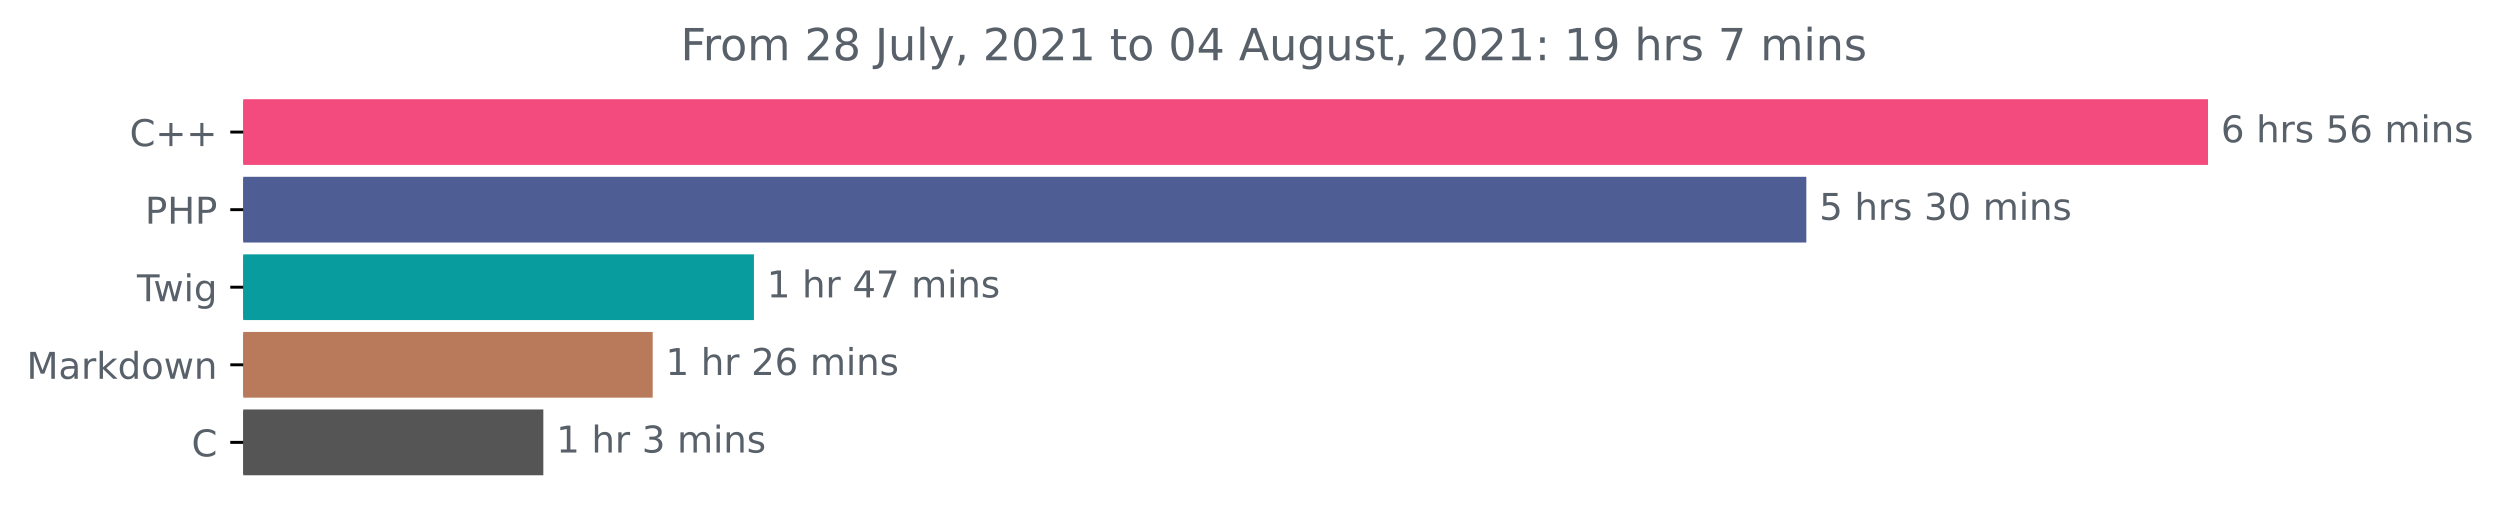
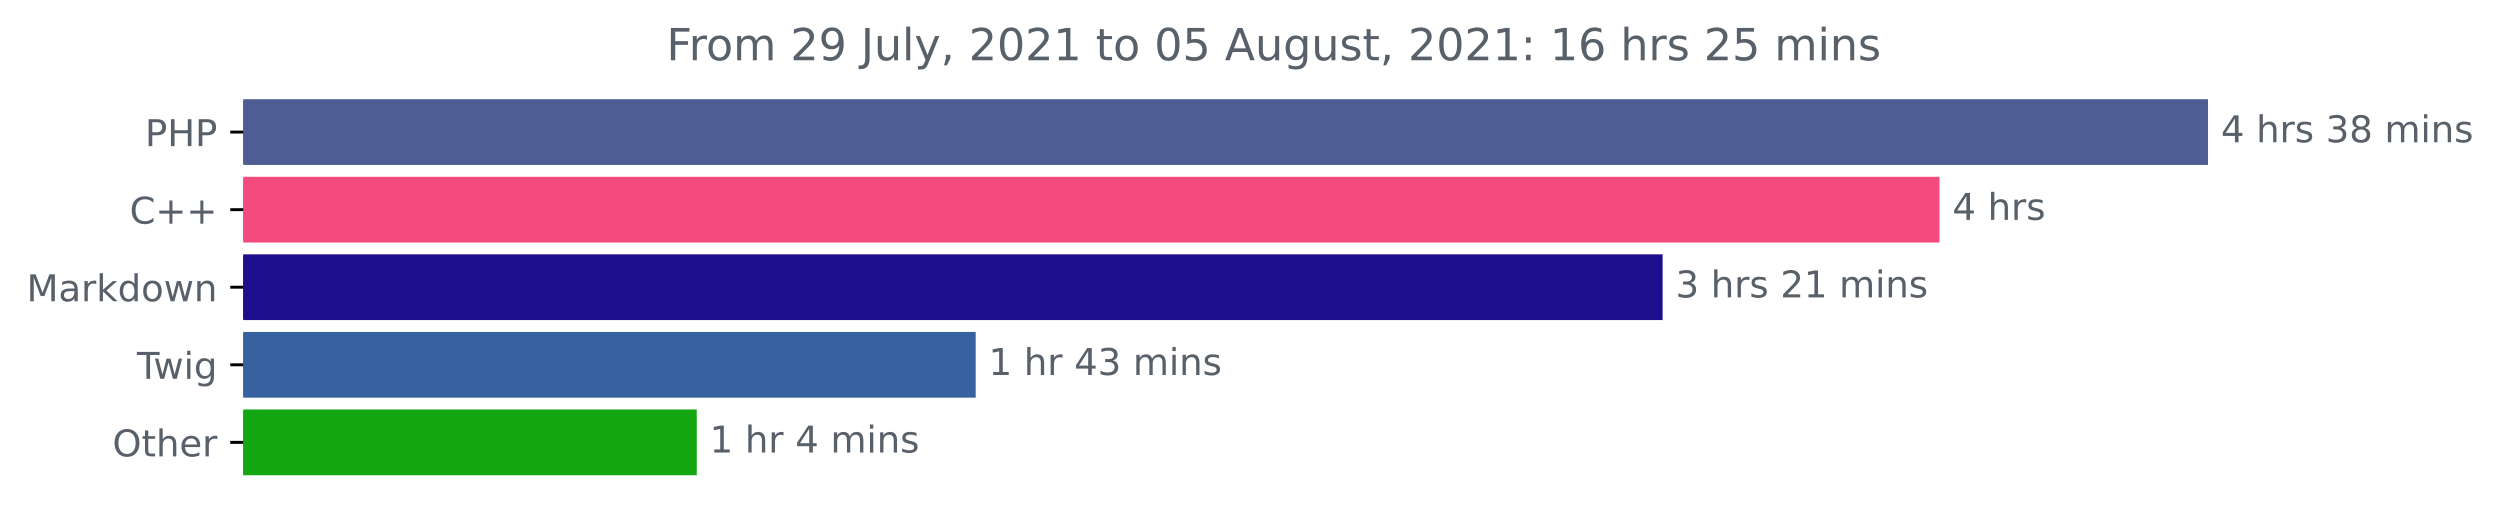
<svg xmlns="http://www.w3.org/2000/svg" xmlns:xlink="http://www.w3.org/1999/xlink" height="140.398pt" version="1.1" viewBox="0 0 676.815 140.398" width="676.815pt">
  <defs>
    <style type="text/css">*{stroke-linecap:butt;stroke-linejoin:round;}</style>
  </defs>
  <g id="figure_1">
    <g id="patch_1">
      <path d="M 0 140.398  L 676.815 140.398  L 676.815 0  L 0 0  z " style="fill:none;" />
    </g>
    <g id="axes_1">
      <g id="patch_2">
-         <path clip-path="url(#p084ee17cfa)" d="M 65.841 27.358  L 597.269 27.358  L 597.269 44.158  L 65.841 44.158  z " style="fill:#f34b7d;stroke:#f34b7d;stroke-linejoin:miter;" />
+         <path clip-path="url(#p9ee87f9312)" d="M 65.841 27.358  L 597.269 27.358  L 597.269 44.158  L 65.841 44.158  z " style="fill:#4f5d95;stroke:#4f5d95;stroke-linejoin:miter;" />
      </g>
      <g id="patch_3">
-         <path clip-path="url(#p084ee17cfa)" d="M 65.841 48.358  L 488.521 48.358  L 488.521 65.158  L 65.841 65.158  z " style="fill:#4f5d95;stroke:#4f5d95;stroke-linejoin:miter;" />
+         <path clip-path="url(#p9ee87f9312)" d="M 65.841 48.358  L 524.571 48.358  L 524.571 65.158  L 65.841 65.158  z " style="fill:#f34b7d;stroke:#f34b7d;stroke-linejoin:miter;" />
      </g>
      <g id="patch_4">
-         <path clip-path="url(#p084ee17cfa)" d="M 65.841 69.358  L 203.608 69.358  L 203.608 86.158  L 65.841 86.158  z " style="fill:#099c9e;stroke:#099c9e;stroke-linejoin:miter;" />
+         <path clip-path="url(#p9ee87f9312)" d="M 65.841 69.358  L 449.619 69.358  L 449.619 86.158  L 65.841 86.158  z " style="fill:#1d0f8d;stroke:#1d0f8d;stroke-linejoin:miter;" />
      </g>
      <g id="patch_5">
-         <path clip-path="url(#p084ee17cfa)" d="M 65.841 90.358  L 176.201 90.358  L 176.201 107.158  L 65.841 107.158  z " style="fill:#b87a5b;stroke:#b87a5b;stroke-linejoin:miter;" />
+         <path clip-path="url(#p9ee87f9312)" d="M 65.841 90.358  L 263.647 90.358  L 263.647 107.158  L 65.841 107.158  z " style="fill:#37629f;stroke:#37629f;stroke-linejoin:miter;" />
      </g>
      <g id="patch_6">
-         <path clip-path="url(#p084ee17cfa)" d="M 65.841 111.358  L 146.595 111.358  L 146.595 128.158  L 65.841 128.158  z " style="fill:#555555;stroke:#555555;stroke-linejoin:miter;" />
+         <path clip-path="url(#p9ee87f9312)" d="M 65.841 111.358  L 188.131 111.358  L 188.131 128.158  L 65.841 128.158  z " style="fill:#13a712;stroke:#13a712;stroke-linejoin:miter;" />
      </g>
      <g id="matplotlib.axis_1" />
      <g id="matplotlib.axis_2">
        <g id="ytick_1">
          <g id="line2d_1">
            <defs>
-               <path d="M 0 0  L -3.5 0  " id="m0e74eefd9a" style="stroke:#000000;stroke-width:0.8;" />
+               <path d="M 0 0  L -3.5 0  " id="m95ed7c7b95" style="stroke:#000000;stroke-width:0.8;" />
            </defs>
            <g>
-               <use style="stroke:#000000;stroke-width:0.8;" x="65.841" xlink:href="#m0e74eefd9a" y="35.758" />
+               <use style="stroke:#000000;stroke-width:0.8;" x="65.841" xlink:href="#m95ed7c7b95" y="35.758" />
            </g>
          </g>
          <g id="text_1">
-             <g style="fill:#586069;" transform="translate(35.09844 39.55734)scale(0.1 -0.1)">
+             <g style="fill:#586069;" transform="translate(39.26094 39.55734)scale(0.1 -0.1)">
+               <defs>
+                 <path d="M 1259 4147  L 1259 2394  L 2053 2394  Q 2494 2394 2734 2622  Q 2975 2850 2975 3272  Q 2975 3691 2734 3919  Q 2494 4147 2053 4147  L 1259 4147  z M 628 4666  L 2053 4666  Q 2838 4666 3239 4311  Q 3641 3956 3641 3272  Q 3641 2581 3239 2228  Q 2838 1875 2053 1875  L 1259 1875  L 1259 0  L 628 0  L 628 4666  z " id="DejaVuSans-50" transform="scale(0.015625)" />
+                 <path d="M 628 4666  L 1259 4666  L 1259 2753  L 3553 2753  L 3553 4666  L 4184 4666  L 4184 0  L 3553 0  L 3553 2222  L 1259 2222  L 1259 0  L 628 0  L 628 4666  z " id="DejaVuSans-48" transform="scale(0.015625)" />
+               </defs>
+               <use xlink:href="#DejaVuSans-50" />
+               <use x="60.303" xlink:href="#DejaVuSans-48" />
+               <use x="135.498" xlink:href="#DejaVuSans-50" />
+             </g>
+           </g>
+         </g>
+         <g id="ytick_2">
+           <g id="line2d_2">
+             <g>
+               <use style="stroke:#000000;stroke-width:0.8;" x="65.841" xlink:href="#m95ed7c7b95" y="56.758" />
+             </g>
+           </g>
+           <g id="text_2">
+             <g style="fill:#586069;" transform="translate(35.09844 60.55734)scale(0.1 -0.1)">
              <defs>
                <path d="M 4122 4306  L 4122 3641  Q 3803 3938 3442 4084  Q 3081 4231 2675 4231  Q 1875 4231 1450 3742  Q 1025 3253 1025 2328  Q 1025 1406 1450 917  Q 1875 428 2675 428  Q 3081 428 3442 575  Q 3803 722 4122 1019  L 4122 359  Q 3791 134 3420 21  Q 3050 -91 2638 -91  Q 1578 -91 968 557  Q 359 1206 359 2328  Q 359 3453 968 4101  Q 1578 4750 2638 4750  Q 3056 4750 3426 4639  Q 3797 4528 4122 4306  z " id="DejaVuSans-43" transform="scale(0.015625)" />
                <path d="M 2944 4013  L 2944 2272  L 4684 2272  L 4684 1741  L 2944 1741  L 2944 0  L 2419 0  L 2419 1741  L 678 1741  L 678 2272  L 2419 2272  L 2419 4013  L 2944 4013  z " id="DejaVuSans-2b" transform="scale(0.015625)" />
              </defs>
              <use xlink:href="#DejaVuSans-43" />
              <use x="69.824" xlink:href="#DejaVuSans-2b" />
              <use x="153.613" xlink:href="#DejaVuSans-2b" />
            </g>
          </g>
        </g>
-         <g id="ytick_2">
-           <g id="line2d_2">
-             <g>
-               <use style="stroke:#000000;stroke-width:0.8;" x="65.841" xlink:href="#m0e74eefd9a" y="56.758" />
-             </g>
-           </g>
-           <g id="text_2">
-             <g style="fill:#586069;" transform="translate(39.26094 60.55734)scale(0.1 -0.1)">
-               <defs>
-                 <path d="M 1259 4147  L 1259 2394  L 2053 2394  Q 2494 2394 2734 2622  Q 2975 2850 2975 3272  Q 2975 3691 2734 3919  Q 2494 4147 2053 4147  L 1259 4147  z M 628 4666  L 2053 4666  Q 2838 4666 3239 4311  Q 3641 3956 3641 3272  Q 3641 2581 3239 2228  Q 2838 1875 2053 1875  L 1259 1875  L 1259 0  L 628 0  L 628 4666  z " id="DejaVuSans-50" transform="scale(0.015625)" />
-                 <path d="M 628 4666  L 1259 4666  L 1259 2753  L 3553 2753  L 3553 4666  L 4184 4666  L 4184 0  L 3553 0  L 3553 2222  L 1259 2222  L 1259 0  L 628 0  L 628 4666  z " id="DejaVuSans-48" transform="scale(0.015625)" />
-               </defs>
-               <use xlink:href="#DejaVuSans-50" />
-               <use x="60.303" xlink:href="#DejaVuSans-48" />
-               <use x="135.498" xlink:href="#DejaVuSans-50" />
-             </g>
-           </g>
-         </g>
        <g id="ytick_3">
          <g id="line2d_3">
            <g>
-               <use style="stroke:#000000;stroke-width:0.8;" x="65.841" xlink:href="#m0e74eefd9a" y="77.758" />
+               <use style="stroke:#000000;stroke-width:0.8;" x="65.841" xlink:href="#m95ed7c7b95" y="77.758" />
            </g>
          </g>
          <g id="text_3">
-             <g style="fill:#586069;" transform="translate(37.07812 81.55734)scale(0.1 -0.1)">
-               <defs>
-                 <path d="M -19 4666  L 3928 4666  L 3928 4134  L 2272 4134  L 2272 0  L 1638 0  L 1638 4134  L -19 4134  L -19 4666  z " id="DejaVuSans-54" transform="scale(0.015625)" />
-                 <path d="M 269 3500  L 844 3500  L 1563 769  L 2278 3500  L 2956 3500  L 3675 769  L 4391 3500  L 4966 3500  L 4050 0  L 3372 0  L 2619 2869  L 1863 0  L 1184 0  L 269 3500  z " id="DejaVuSans-77" transform="scale(0.015625)" />
-                 <path d="M 603 3500  L 1178 3500  L 1178 0  L 603 0  L 603 3500  z M 603 4863  L 1178 4863  L 1178 4134  L 603 4134  L 603 4863  z " id="DejaVuSans-69" transform="scale(0.015625)" />
-                 <path d="M 2906 1791  Q 2906 2416 2648 2759  Q 2391 3103 1925 3103  Q 1463 3103 1205 2759  Q 947 2416 947 1791  Q 947 1169 1205 825  Q 1463 481 1925 481  Q 2391 481 2648 825  Q 2906 1169 2906 1791  z M 3481 434  Q 3481 -459 3084 -895  Q 2688 -1331 1869 -1331  Q 1566 -1331 1297 -1286  Q 1028 -1241 775 -1147  L 775 -588  Q 1028 -725 1275 -790  Q 1522 -856 1778 -856  Q 2344 -856 2625 -561  Q 2906 -266 2906 331  L 2906 616  Q 2728 306 2450 153  Q 2172 0 1784 0  Q 1141 0 747 490  Q 353 981 353 1791  Q 353 2603 747 3093  Q 1141 3584 1784 3584  Q 2172 3584 2450 3431  Q 2728 3278 2906 2969  L 2906 3500  L 3481 3500  L 3481 434  z " id="DejaVuSans-67" transform="scale(0.015625)" />
-               </defs>
-               <use xlink:href="#DejaVuSans-54" />
-               <use x="44.584" xlink:href="#DejaVuSans-77" />
-               <use x="126.371" xlink:href="#DejaVuSans-69" />
-               <use x="154.154" xlink:href="#DejaVuSans-67" />
-             </g>
-           </g>
-         </g>
-         <g id="ytick_4">
-           <g id="line2d_4">
-             <g>
-               <use style="stroke:#000000;stroke-width:0.8;" x="65.841" xlink:href="#m0e74eefd9a" y="98.758" />
-             </g>
-           </g>
-           <g id="text_4">
-             <g style="fill:#586069;" transform="translate(7.2 102.5573)scale(0.1 -0.1)">
+             <g style="fill:#586069;" transform="translate(7.2 81.55734)scale(0.1 -0.1)">
              <defs>
                <path d="M 628 4666  L 1569 4666  L 2759 1491  L 3956 4666  L 4897 4666  L 4897 0  L 4281 0  L 4281 4097  L 3078 897  L 2444 897  L 1241 4097  L 1241 0  L 628 0  L 628 4666  z " id="DejaVuSans-4d" transform="scale(0.015625)" />
                <path d="M 2194 1759  Q 1497 1759 1228 1600  Q 959 1441 959 1056  Q 959 750 1161 570  Q 1363 391 1709 391  Q 2188 391 2477 730  Q 2766 1069 2766 1631  L 2766 1759  L 2194 1759  z M 3341 1997  L 3341 0  L 2766 0  L 2766 531  Q 2569 213 2275 61  Q 1981 -91 1556 -91  Q 1019 -91 701 211  Q 384 513 384 1019  Q 384 1609 779 1909  Q 1175 2209 1959 2209  L 2766 2209  L 2766 2266  Q 2766 2663 2505 2880  Q 2244 3097 1772 3097  Q 1472 3097 1187 3025  Q 903 2953 641 2809  L 641 3341  Q 956 3463 1253 3523  Q 1550 3584 1831 3584  Q 2591 3584 2966 3190  Q 3341 2797 3341 1997  z " id="DejaVuSans-61" transform="scale(0.015625)" />
                <path d="M 2631 2963  Q 2534 3019 2420 3045  Q 2306 3072 2169 3072  Q 1681 3072 1420 2755  Q 1159 2438 1159 1844  L 1159 0  L 581 0  L 581 3500  L 1159 3500  L 1159 2956  Q 1341 3275 1631 3429  Q 1922 3584 2338 3584  Q 2397 3584 2469 3576  Q 2541 3569 2628 3553  L 2631 2963  z " id="DejaVuSans-72" transform="scale(0.015625)" />
                <path d="M 581 4863  L 1159 4863  L 1159 1991  L 2875 3500  L 3609 3500  L 1753 1863  L 3688 0  L 2938 0  L 1159 1709  L 1159 0  L 581 0  L 581 4863  z " id="DejaVuSans-6b" transform="scale(0.015625)" />
                <path d="M 2906 2969  L 2906 4863  L 3481 4863  L 3481 0  L 2906 0  L 2906 525  Q 2725 213 2448 61  Q 2172 -91 1784 -91  Q 1150 -91 751 415  Q 353 922 353 1747  Q 353 2572 751 3078  Q 1150 3584 1784 3584  Q 2172 3584 2448 3432  Q 2725 3281 2906 2969  z M 947 1747  Q 947 1113 1208 752  Q 1469 391 1925 391  Q 2381 391 2643 752  Q 2906 1113 2906 1747  Q 2906 2381 2643 2742  Q 2381 3103 1925 3103  Q 1469 3103 1208 2742  Q 947 2381 947 1747  z " id="DejaVuSans-64" transform="scale(0.015625)" />
                <path d="M 1959 3097  Q 1497 3097 1228 2736  Q 959 2375 959 1747  Q 959 1119 1226 758  Q 1494 397 1959 397  Q 2419 397 2687 759  Q 2956 1122 2956 1747  Q 2956 2369 2687 2733  Q 2419 3097 1959 3097  z M 1959 3584  Q 2709 3584 3137 3096  Q 3566 2609 3566 1747  Q 3566 888 3137 398  Q 2709 -91 1959 -91  Q 1206 -91 779 398  Q 353 888 353 1747  Q 353 2609 779 3096  Q 1206 3584 1959 3584  z " id="DejaVuSans-6f" transform="scale(0.015625)" />
+                 <path d="M 269 3500  L 844 3500  L 1563 769  L 2278 3500  L 2956 3500  L 3675 769  L 4391 3500  L 4966 3500  L 4050 0  L 3372 0  L 2619 2869  L 1863 0  L 1184 0  L 269 3500  z " id="DejaVuSans-77" transform="scale(0.015625)" />
                <path d="M 3513 2113  L 3513 0  L 2938 0  L 2938 2094  Q 2938 2591 2744 2837  Q 2550 3084 2163 3084  Q 1697 3084 1428 2787  Q 1159 2491 1159 1978  L 1159 0  L 581 0  L 581 3500  L 1159 3500  L 1159 2956  Q 1366 3272 1645 3428  Q 1925 3584 2291 3584  Q 2894 3584 3203 3211  Q 3513 2838 3513 2113  z " id="DejaVuSans-6e" transform="scale(0.015625)" />
              </defs>
              <use xlink:href="#DejaVuSans-4d" />
              <use x="86.279" xlink:href="#DejaVuSans-61" />
              <use x="147.559" xlink:href="#DejaVuSans-72" />
              <use x="188.672" xlink:href="#DejaVuSans-6b" />
              <use x="246.582" xlink:href="#DejaVuSans-64" />
              <use x="310.059" xlink:href="#DejaVuSans-6f" />
              <use x="371.24" xlink:href="#DejaVuSans-77" />
              <use x="453.027" xlink:href="#DejaVuSans-6e" />
            </g>
          </g>
        </g>
+         <g id="ytick_4">
+           <g id="line2d_4">
+             <g>
+               <use style="stroke:#000000;stroke-width:0.8;" x="65.841" xlink:href="#m95ed7c7b95" y="98.758" />
+             </g>
+           </g>
+           <g id="text_4">
+             <g style="fill:#586069;" transform="translate(37.07812 102.5573)scale(0.1 -0.1)">
+               <defs>
+                 <path d="M -19 4666  L 3928 4666  L 3928 4134  L 2272 4134  L 2272 0  L 1638 0  L 1638 4134  L -19 4134  L -19 4666  z " id="DejaVuSans-54" transform="scale(0.015625)" />
+                 <path d="M 603 3500  L 1178 3500  L 1178 0  L 603 0  L 603 3500  z M 603 4863  L 1178 4863  L 1178 4134  L 603 4134  L 603 4863  z " id="DejaVuSans-69" transform="scale(0.015625)" />
+                 <path d="M 2906 1791  Q 2906 2416 2648 2759  Q 2391 3103 1925 3103  Q 1463 3103 1205 2759  Q 947 2416 947 1791  Q 947 1169 1205 825  Q 1463 481 1925 481  Q 2391 481 2648 825  Q 2906 1169 2906 1791  z M 3481 434  Q 3481 -459 3084 -895  Q 2688 -1331 1869 -1331  Q 1566 -1331 1297 -1286  Q 1028 -1241 775 -1147  L 775 -588  Q 1028 -725 1275 -790  Q 1522 -856 1778 -856  Q 2344 -856 2625 -561  Q 2906 -266 2906 331  L 2906 616  Q 2728 306 2450 153  Q 2172 0 1784 0  Q 1141 0 747 490  Q 353 981 353 1791  Q 353 2603 747 3093  Q 1141 3584 1784 3584  Q 2172 3584 2450 3431  Q 2728 3278 2906 2969  L 2906 3500  L 3481 3500  L 3481 434  z " id="DejaVuSans-67" transform="scale(0.015625)" />
+               </defs>
+               <use xlink:href="#DejaVuSans-54" />
+               <use x="44.584" xlink:href="#DejaVuSans-77" />
+               <use x="126.371" xlink:href="#DejaVuSans-69" />
+               <use x="154.154" xlink:href="#DejaVuSans-67" />
+             </g>
+           </g>
+         </g>
        <g id="ytick_5">
          <g id="line2d_5">
            <g>
-               <use style="stroke:#000000;stroke-width:0.8;" x="65.841" xlink:href="#m0e74eefd9a" y="119.758" />
+               <use style="stroke:#000000;stroke-width:0.8;" x="65.841" xlink:href="#m95ed7c7b95" y="119.758" />
            </g>
          </g>
          <g id="text_5">
-             <g style="fill:#586069;" transform="translate(51.85781 123.5573)scale(0.1 -0.1)">
-               <use xlink:href="#DejaVuSans-43" />
+             <g style="fill:#586069;" transform="translate(30.44687 123.5573)scale(0.1 -0.1)">
+               <defs>
+                 <path d="M 2522 4238  Q 1834 4238 1429 3725  Q 1025 3213 1025 2328  Q 1025 1447 1429 934  Q 1834 422 2522 422  Q 3209 422 3611 934  Q 4013 1447 4013 2328  Q 4013 3213 3611 3725  Q 3209 4238 2522 4238  z M 2522 4750  Q 3503 4750 4090 4092  Q 4678 3434 4678 2328  Q 4678 1225 4090 567  Q 3503 -91 2522 -91  Q 1538 -91 948 565  Q 359 1222 359 2328  Q 359 3434 948 4092  Q 1538 4750 2522 4750  z " id="DejaVuSans-4f" transform="scale(0.015625)" />
+                 <path d="M 1172 4494  L 1172 3500  L 2356 3500  L 2356 3053  L 1172 3053  L 1172 1153  Q 1172 725 1289 603  Q 1406 481 1766 481  L 2356 481  L 2356 0  L 1766 0  Q 1100 0 847 248  Q 594 497 594 1153  L 594 3053  L 172 3053  L 172 3500  L 594 3500  L 594 4494  L 1172 4494  z " id="DejaVuSans-74" transform="scale(0.015625)" />
+                 <path d="M 3513 2113  L 3513 0  L 2938 0  L 2938 2094  Q 2938 2591 2744 2837  Q 2550 3084 2163 3084  Q 1697 3084 1428 2787  Q 1159 2491 1159 1978  L 1159 0  L 581 0  L 581 4863  L 1159 4863  L 1159 2956  Q 1366 3272 1645 3428  Q 1925 3584 2291 3584  Q 2894 3584 3203 3211  Q 3513 2838 3513 2113  z " id="DejaVuSans-68" transform="scale(0.015625)" />
+                 <path d="M 3597 1894  L 3597 1613  L 953 1613  Q 991 1019 1311 708  Q 1631 397 2203 397  Q 2534 397 2845 478  Q 3156 559 3463 722  L 3463 178  Q 3153 47 2828 -22  Q 2503 -91 2169 -91  Q 1331 -91 842 396  Q 353 884 353 1716  Q 353 2575 817 3079  Q 1281 3584 2069 3584  Q 2775 3584 3186 3129  Q 3597 2675 3597 1894  z M 3022 2063  Q 3016 2534 2758 2815  Q 2500 3097 2075 3097  Q 1594 3097 1305 2825  Q 1016 2553 972 2059  L 3022 2063  z " id="DejaVuSans-65" transform="scale(0.015625)" />
+               </defs>
+               <use xlink:href="#DejaVuSans-4f" />
+               <use x="78.711" xlink:href="#DejaVuSans-74" />
+               <use x="117.92" xlink:href="#DejaVuSans-68" />
+               <use x="181.299" xlink:href="#DejaVuSans-65" />
+               <use x="242.822" xlink:href="#DejaVuSans-72" />
            </g>
          </g>
        </g>
      </g>
      <g id="text_6">
        <g style="fill:#586069;" transform="translate(601.2692 38.5175)scale(0.1 -0.1)">
          <defs>
-             <path d="M 2113 2584  Q 1688 2584 1439 2293  Q 1191 2003 1191 1497  Q 1191 994 1439 701  Q 1688 409 2113 409  Q 2538 409 2786 701  Q 3034 994 3034 1497  Q 3034 2003 2786 2293  Q 2538 2584 2113 2584  z M 3366 4563  L 3366 3988  Q 3128 4100 2886 4159  Q 2644 4219 2406 4219  Q 1781 4219 1451 3797  Q 1122 3375 1075 2522  Q 1259 2794 1537 2939  Q 1816 3084 2150 3084  Q 2853 3084 3261 2657  Q 3669 2231 3669 1497  Q 3669 778 3244 343  Q 2819 -91 2113 -91  Q 1303 -91 875 529  Q 447 1150 447 2328  Q 447 3434 972 4092  Q 1497 4750 2381 4750  Q 2619 4750 2861 4703  Q 3103 4656 3366 4563  z " id="DejaVuSans-36" transform="scale(0.015625)" />
+             <path d="M 2419 4116  L 825 1625  L 2419 1625  L 2419 4116  z M 2253 4666  L 3047 4666  L 3047 1625  L 3713 1625  L 3713 1100  L 3047 1100  L 3047 0  L 2419 0  L 2419 1100  L 313 1100  L 313 1709  L 2253 4666  z " id="DejaVuSans-34" transform="scale(0.015625)" />
            <path id="DejaVuSans-20" transform="scale(0.015625)" />
-             <path d="M 3513 2113  L 3513 0  L 2938 0  L 2938 2094  Q 2938 2591 2744 2837  Q 2550 3084 2163 3084  Q 1697 3084 1428 2787  Q 1159 2491 1159 1978  L 1159 0  L 581 0  L 581 4863  L 1159 4863  L 1159 2956  Q 1366 3272 1645 3428  Q 1925 3584 2291 3584  Q 2894 3584 3203 3211  Q 3513 2838 3513 2113  z " id="DejaVuSans-68" transform="scale(0.015625)" />
            <path d="M 2834 3397  L 2834 2853  Q 2591 2978 2328 3040  Q 2066 3103 1784 3103  Q 1356 3103 1142 2972  Q 928 2841 928 2578  Q 928 2378 1081 2264  Q 1234 2150 1697 2047  L 1894 2003  Q 2506 1872 2764 1633  Q 3022 1394 3022 966  Q 3022 478 2636 193  Q 2250 -91 1575 -91  Q 1294 -91 989 -36  Q 684 19 347 128  L 347 722  Q 666 556 975 473  Q 1284 391 1588 391  Q 1994 391 2212 530  Q 2431 669 2431 922  Q 2431 1156 2273 1281  Q 2116 1406 1581 1522  L 1381 1569  Q 847 1681 609 1914  Q 372 2147 372 2553  Q 372 3047 722 3315  Q 1072 3584 1716 3584  Q 2034 3584 2315 3537  Q 2597 3491 2834 3397  z " id="DejaVuSans-73" transform="scale(0.015625)" />
-             <path d="M 691 4666  L 3169 4666  L 3169 4134  L 1269 4134  L 1269 2991  Q 1406 3038 1543 3061  Q 1681 3084 1819 3084  Q 2600 3084 3056 2656  Q 3513 2228 3513 1497  Q 3513 744 3044 326  Q 2575 -91 1722 -91  Q 1428 -91 1123 -41  Q 819 9 494 109  L 494 744  Q 775 591 1075 516  Q 1375 441 1709 441  Q 2250 441 2565 725  Q 2881 1009 2881 1497  Q 2881 1984 2565 2268  Q 2250 2553 1709 2553  Q 1456 2553 1204 2497  Q 953 2441 691 2322  L 691 4666  z " id="DejaVuSans-35" transform="scale(0.015625)" />
+             <path d="M 2597 2516  Q 3050 2419 3304 2112  Q 3559 1806 3559 1356  Q 3559 666 3084 287  Q 2609 -91 1734 -91  Q 1441 -91 1130 -33  Q 819 25 488 141  L 488 750  Q 750 597 1062 519  Q 1375 441 1716 441  Q 2309 441 2620 675  Q 2931 909 2931 1356  Q 2931 1769 2642 2001  Q 2353 2234 1838 2234  L 1294 2234  L 1294 2753  L 1863 2753  Q 2328 2753 2575 2939  Q 2822 3125 2822 3475  Q 2822 3834 2567 4026  Q 2313 4219 1838 4219  Q 1578 4219 1281 4162  Q 984 4106 628 3988  L 628 4550  Q 988 4650 1302 4700  Q 1616 4750 1894 4750  Q 2613 4750 3031 4423  Q 3450 4097 3450 3541  Q 3450 3153 3228 2886  Q 3006 2619 2597 2516  z " id="DejaVuSans-33" transform="scale(0.015625)" />
+             <path d="M 2034 2216  Q 1584 2216 1326 1975  Q 1069 1734 1069 1313  Q 1069 891 1326 650  Q 1584 409 2034 409  Q 2484 409 2743 651  Q 3003 894 3003 1313  Q 3003 1734 2745 1975  Q 2488 2216 2034 2216  z M 1403 2484  Q 997 2584 770 2862  Q 544 3141 544 3541  Q 544 4100 942 4425  Q 1341 4750 2034 4750  Q 2731 4750 3128 4425  Q 3525 4100 3525 3541  Q 3525 3141 3298 2862  Q 3072 2584 2669 2484  Q 3125 2378 3379 2068  Q 3634 1759 3634 1313  Q 3634 634 3220 271  Q 2806 -91 2034 -91  Q 1263 -91 848 271  Q 434 634 434 1313  Q 434 1759 690 2068  Q 947 2378 1403 2484  z M 1172 3481  Q 1172 3119 1398 2916  Q 1625 2713 2034 2713  Q 2441 2713 2670 2916  Q 2900 3119 2900 3481  Q 2900 3844 2670 4047  Q 2441 4250 2034 4250  Q 1625 4250 1398 4047  Q 1172 3844 1172 3481  z " id="DejaVuSans-38" transform="scale(0.015625)" />
            <path d="M 3328 2828  Q 3544 3216 3844 3400  Q 4144 3584 4550 3584  Q 5097 3584 5394 3201  Q 5691 2819 5691 2113  L 5691 0  L 5113 0  L 5113 2094  Q 5113 2597 4934 2840  Q 4756 3084 4391 3084  Q 3944 3084 3684 2787  Q 3425 2491 3425 1978  L 3425 0  L 2847 0  L 2847 2094  Q 2847 2600 2669 2842  Q 2491 3084 2119 3084  Q 1678 3084 1418 2786  Q 1159 2488 1159 1978  L 1159 0  L 581 0  L 581 3500  L 1159 3500  L 1159 2956  Q 1356 3278 1631 3431  Q 1906 3584 2284 3584  Q 2666 3584 2933 3390  Q 3200 3197 3328 2828  z " id="DejaVuSans-6d" transform="scale(0.015625)" />
          </defs>
-           <use xlink:href="#DejaVuSans-36" />
+           <use xlink:href="#DejaVuSans-34" />
          <use x="63.623" xlink:href="#DejaVuSans-20" />
          <use x="95.41" xlink:href="#DejaVuSans-68" />
          <use x="158.789" xlink:href="#DejaVuSans-72" />
          <use x="199.902" xlink:href="#DejaVuSans-73" />
          <use x="252.002" xlink:href="#DejaVuSans-20" />
-           <use x="283.789" xlink:href="#DejaVuSans-35" />
-           <use x="347.412" xlink:href="#DejaVuSans-36" />
+           <use x="283.789" xlink:href="#DejaVuSans-33" />
+           <use x="347.412" xlink:href="#DejaVuSans-38" />
          <use x="411.035" xlink:href="#DejaVuSans-20" />
          <use x="442.822" xlink:href="#DejaVuSans-6d" />
          <use x="540.234" xlink:href="#DejaVuSans-69" />
          <use x="568.018" xlink:href="#DejaVuSans-6e" />
          <use x="631.396" xlink:href="#DejaVuSans-73" />
        </g>
      </g>
      <g id="text_7">
-         <g style="fill:#586069;" transform="translate(492.5213 59.5175)scale(0.1 -0.1)">
+         <g style="fill:#586069;" transform="translate(528.5711 59.5175)scale(0.1 -0.1)">
+           <use xlink:href="#DejaVuSans-34" />
+           <use x="63.623" xlink:href="#DejaVuSans-20" />
+           <use x="95.41" xlink:href="#DejaVuSans-68" />
+           <use x="158.789" xlink:href="#DejaVuSans-72" />
+           <use x="199.902" xlink:href="#DejaVuSans-73" />
+         </g>
+       </g>
+       <g id="text_8">
+         <g style="fill:#586069;" transform="translate(453.6188 80.5175)scale(0.1 -0.1)">
          <defs>
-             <path d="M 2597 2516  Q 3050 2419 3304 2112  Q 3559 1806 3559 1356  Q 3559 666 3084 287  Q 2609 -91 1734 -91  Q 1441 -91 1130 -33  Q 819 25 488 141  L 488 750  Q 750 597 1062 519  Q 1375 441 1716 441  Q 2309 441 2620 675  Q 2931 909 2931 1356  Q 2931 1769 2642 2001  Q 2353 2234 1838 2234  L 1294 2234  L 1294 2753  L 1863 2753  Q 2328 2753 2575 2939  Q 2822 3125 2822 3475  Q 2822 3834 2567 4026  Q 2313 4219 1838 4219  Q 1578 4219 1281 4162  Q 984 4106 628 3988  L 628 4550  Q 988 4650 1302 4700  Q 1616 4750 1894 4750  Q 2613 4750 3031 4423  Q 3450 4097 3450 3541  Q 3450 3153 3228 2886  Q 3006 2619 2597 2516  z " id="DejaVuSans-33" transform="scale(0.015625)" />
-             <path d="M 2034 4250  Q 1547 4250 1301 3770  Q 1056 3291 1056 2328  Q 1056 1369 1301 889  Q 1547 409 2034 409  Q 2525 409 2770 889  Q 3016 1369 3016 2328  Q 3016 3291 2770 3770  Q 2525 4250 2034 4250  z M 2034 4750  Q 2819 4750 3233 4129  Q 3647 3509 3647 2328  Q 3647 1150 3233 529  Q 2819 -91 2034 -91  Q 1250 -91 836 529  Q 422 1150 422 2328  Q 422 3509 836 4129  Q 1250 4750 2034 4750  z " id="DejaVuSans-30" transform="scale(0.015625)" />
+             <path d="M 1228 531  L 3431 531  L 3431 0  L 469 0  L 469 531  Q 828 903 1448 1529  Q 2069 2156 2228 2338  Q 2531 2678 2651 2914  Q 2772 3150 2772 3378  Q 2772 3750 2511 3984  Q 2250 4219 1831 4219  Q 1534 4219 1204 4116  Q 875 4013 500 3803  L 500 4441  Q 881 4594 1212 4672  Q 1544 4750 1819 4750  Q 2544 4750 2975 4387  Q 3406 4025 3406 3419  Q 3406 3131 3298 2873  Q 3191 2616 2906 2266  Q 2828 2175 2409 1742  Q 1991 1309 1228 531  z " id="DejaVuSans-32" transform="scale(0.015625)" />
+             <path d="M 794 531  L 1825 531  L 1825 4091  L 703 3866  L 703 4441  L 1819 4666  L 2450 4666  L 2450 531  L 3481 531  L 3481 0  L 794 0  L 794 531  z " id="DejaVuSans-31" transform="scale(0.015625)" />
          </defs>
-           <use xlink:href="#DejaVuSans-35" />
+           <use xlink:href="#DejaVuSans-33" />
          <use x="63.623" xlink:href="#DejaVuSans-20" />
          <use x="95.41" xlink:href="#DejaVuSans-68" />
          <use x="158.789" xlink:href="#DejaVuSans-72" />
          <use x="199.902" xlink:href="#DejaVuSans-73" />
          <use x="252.002" xlink:href="#DejaVuSans-20" />
-           <use x="283.789" xlink:href="#DejaVuSans-33" />
-           <use x="347.412" xlink:href="#DejaVuSans-30" />
+           <use x="283.789" xlink:href="#DejaVuSans-32" />
+           <use x="347.412" xlink:href="#DejaVuSans-31" />
          <use x="411.035" xlink:href="#DejaVuSans-20" />
          <use x="442.822" xlink:href="#DejaVuSans-6d" />
          <use x="540.234" xlink:href="#DejaVuSans-69" />
          <use x="568.018" xlink:href="#DejaVuSans-6e" />
          <use x="631.396" xlink:href="#DejaVuSans-73" />
        </g>
      </g>
-       <g id="text_8">
-         <g style="fill:#586069;" transform="translate(207.6075 80.5175)scale(0.1 -0.1)">
-           <defs>
-             <path d="M 794 531  L 1825 531  L 1825 4091  L 703 3866  L 703 4441  L 1819 4666  L 2450 4666  L 2450 531  L 3481 531  L 3481 0  L 794 0  L 794 531  z " id="DejaVuSans-31" transform="scale(0.015625)" />
-             <path d="M 2419 4116  L 825 1625  L 2419 1625  L 2419 4116  z M 2253 4666  L 3047 4666  L 3047 1625  L 3713 1625  L 3713 1100  L 3047 1100  L 3047 0  L 2419 0  L 2419 1100  L 313 1100  L 313 1709  L 2253 4666  z " id="DejaVuSans-34" transform="scale(0.015625)" />
-             <path d="M 525 4666  L 3525 4666  L 3525 4397  L 1831 0  L 1172 0  L 2766 4134  L 525 4134  L 525 4666  z " id="DejaVuSans-37" transform="scale(0.015625)" />
-           </defs>
+       <g id="text_9">
+         <g style="fill:#586069;" transform="translate(267.647 101.5175)scale(0.1 -0.1)">
          <use xlink:href="#DejaVuSans-31" />
          <use x="63.623" xlink:href="#DejaVuSans-20" />
          <use x="95.41" xlink:href="#DejaVuSans-68" />
          <use x="158.789" xlink:href="#DejaVuSans-72" />
          <use x="199.902" xlink:href="#DejaVuSans-20" />
          <use x="231.689" xlink:href="#DejaVuSans-34" />
-           <use x="295.312" xlink:href="#DejaVuSans-37" />
+           <use x="295.312" xlink:href="#DejaVuSans-33" />
          <use x="358.936" xlink:href="#DejaVuSans-20" />
          <use x="390.723" xlink:href="#DejaVuSans-6d" />
          <use x="488.135" xlink:href="#DejaVuSans-69" />
          <use x="515.918" xlink:href="#DejaVuSans-6e" />
          <use x="579.297" xlink:href="#DejaVuSans-73" />
        </g>
      </g>
-       <g id="text_9">
-         <g style="fill:#586069;" transform="translate(180.2007 101.5175)scale(0.1 -0.1)">
-           <defs>
-             <path d="M 1228 531  L 3431 531  L 3431 0  L 469 0  L 469 531  Q 828 903 1448 1529  Q 2069 2156 2228 2338  Q 2531 2678 2651 2914  Q 2772 3150 2772 3378  Q 2772 3750 2511 3984  Q 2250 4219 1831 4219  Q 1534 4219 1204 4116  Q 875 4013 500 3803  L 500 4441  Q 881 4594 1212 4672  Q 1544 4750 1819 4750  Q 2544 4750 2975 4387  Q 3406 4025 3406 3419  Q 3406 3131 3298 2873  Q 3191 2616 2906 2266  Q 2828 2175 2409 1742  Q 1991 1309 1228 531  z " id="DejaVuSans-32" transform="scale(0.015625)" />
-           </defs>
+       <g id="text_10">
+         <g style="fill:#586069;" transform="translate(192.1312 122.5175)scale(0.1 -0.1)">
          <use xlink:href="#DejaVuSans-31" />
          <use x="63.623" xlink:href="#DejaVuSans-20" />
          <use x="95.41" xlink:href="#DejaVuSans-68" />
          <use x="158.789" xlink:href="#DejaVuSans-72" />
          <use x="199.902" xlink:href="#DejaVuSans-20" />
-           <use x="231.689" xlink:href="#DejaVuSans-32" />
-           <use x="295.312" xlink:href="#DejaVuSans-36" />
-           <use x="358.936" xlink:href="#DejaVuSans-20" />
-           <use x="390.723" xlink:href="#DejaVuSans-6d" />
-           <use x="488.135" xlink:href="#DejaVuSans-69" />
-           <use x="515.918" xlink:href="#DejaVuSans-6e" />
-           <use x="579.297" xlink:href="#DejaVuSans-73" />
-         </g>
-       </g>
-       <g id="text_10">
-         <g style="fill:#586069;" transform="translate(150.5955 122.5175)scale(0.1 -0.1)">
-           <use xlink:href="#DejaVuSans-31" />
-           <use x="63.623" xlink:href="#DejaVuSans-20" />
-           <use x="95.41" xlink:href="#DejaVuSans-68" />
-           <use x="158.789" xlink:href="#DejaVuSans-72" />
-           <use x="199.902" xlink:href="#DejaVuSans-20" />
-           <use x="231.689" xlink:href="#DejaVuSans-33" />
+           <use x="231.689" xlink:href="#DejaVuSans-34" />
          <use x="295.312" xlink:href="#DejaVuSans-20" />
          <use x="327.1" xlink:href="#DejaVuSans-6d" />
          <use x="424.512" xlink:href="#DejaVuSans-69" />
          <use x="452.295" xlink:href="#DejaVuSans-6e" />
          <use x="515.674" xlink:href="#DejaVuSans-73" />
        </g>
      </g>
      <g id="text_11">
-         <g style="fill:#586069;" transform="translate(184.26 16.31812)scale(0.12 -0.12)">
+         <g style="fill:#586069;" transform="translate(180.4425 16.31812)scale(0.12 -0.12)">
          <defs>
            <path d="M 628 4666  L 3309 4666  L 3309 4134  L 1259 4134  L 1259 2759  L 3109 2759  L 3109 2228  L 1259 2228  L 1259 0  L 628 0  L 628 4666  z " id="DejaVuSans-46" transform="scale(0.015625)" />
-             <path d="M 2034 2216  Q 1584 2216 1326 1975  Q 1069 1734 1069 1313  Q 1069 891 1326 650  Q 1584 409 2034 409  Q 2484 409 2743 651  Q 3003 894 3003 1313  Q 3003 1734 2745 1975  Q 2488 2216 2034 2216  z M 1403 2484  Q 997 2584 770 2862  Q 544 3141 544 3541  Q 544 4100 942 4425  Q 1341 4750 2034 4750  Q 2731 4750 3128 4425  Q 3525 4100 3525 3541  Q 3525 3141 3298 2862  Q 3072 2584 2669 2484  Q 3125 2378 3379 2068  Q 3634 1759 3634 1313  Q 3634 634 3220 271  Q 2806 -91 2034 -91  Q 1263 -91 848 271  Q 434 634 434 1313  Q 434 1759 690 2068  Q 947 2378 1403 2484  z M 1172 3481  Q 1172 3119 1398 2916  Q 1625 2713 2034 2713  Q 2441 2713 2670 2916  Q 2900 3119 2900 3481  Q 2900 3844 2670 4047  Q 2441 4250 2034 4250  Q 1625 4250 1398 4047  Q 1172 3844 1172 3481  z " id="DejaVuSans-38" transform="scale(0.015625)" />
+             <path d="M 703 97  L 703 672  Q 941 559 1184 500  Q 1428 441 1663 441  Q 2288 441 2617 861  Q 2947 1281 2994 2138  Q 2813 1869 2534 1725  Q 2256 1581 1919 1581  Q 1219 1581 811 2004  Q 403 2428 403 3163  Q 403 3881 828 4315  Q 1253 4750 1959 4750  Q 2769 4750 3195 4129  Q 3622 3509 3622 2328  Q 3622 1225 3098 567  Q 2575 -91 1691 -91  Q 1453 -91 1209 -44  Q 966 3 703 97  z M 1959 2075  Q 2384 2075 2632 2365  Q 2881 2656 2881 3163  Q 2881 3666 2632 3958  Q 2384 4250 1959 4250  Q 1534 4250 1286 3958  Q 1038 3666 1038 3163  Q 1038 2656 1286 2365  Q 1534 2075 1959 2075  z " id="DejaVuSans-39" transform="scale(0.015625)" />
            <path d="M 628 4666  L 1259 4666  L 1259 325  Q 1259 -519 939 -900  Q 619 -1281 -91 -1281  L -331 -1281  L -331 -750  L -134 -750  Q 284 -750 456 -515  Q 628 -281 628 325  L 628 4666  z " id="DejaVuSans-4a" transform="scale(0.015625)" />
            <path d="M 544 1381  L 544 3500  L 1119 3500  L 1119 1403  Q 1119 906 1312 657  Q 1506 409 1894 409  Q 2359 409 2629 706  Q 2900 1003 2900 1516  L 2900 3500  L 3475 3500  L 3475 0  L 2900 0  L 2900 538  Q 2691 219 2414 64  Q 2138 -91 1772 -91  Q 1169 -91 856 284  Q 544 659 544 1381  z M 1991 3584  L 1991 3584  z " id="DejaVuSans-75" transform="scale(0.015625)" />
            <path d="M 603 4863  L 1178 4863  L 1178 0  L 603 0  L 603 4863  z " id="DejaVuSans-6c" transform="scale(0.015625)" />
            <path d="M 2059 -325  Q 1816 -950 1584 -1140  Q 1353 -1331 966 -1331  L 506 -1331  L 506 -850  L 844 -850  Q 1081 -850 1212 -737  Q 1344 -625 1503 -206  L 1606 56  L 191 3500  L 800 3500  L 1894 763  L 2988 3500  L 3597 3500  L 2059 -325  z " id="DejaVuSans-79" transform="scale(0.015625)" />
            <path d="M 750 794  L 1409 794  L 1409 256  L 897 -744  L 494 -744  L 750 256  L 750 794  z " id="DejaVuSans-2c" transform="scale(0.015625)" />
-             <path d="M 1172 4494  L 1172 3500  L 2356 3500  L 2356 3053  L 1172 3053  L 1172 1153  Q 1172 725 1289 603  Q 1406 481 1766 481  L 2356 481  L 2356 0  L 1766 0  Q 1100 0 847 248  Q 594 497 594 1153  L 594 3053  L 172 3053  L 172 3500  L 594 3500  L 594 4494  L 1172 4494  z " id="DejaVuSans-74" transform="scale(0.015625)" />
+             <path d="M 2034 4250  Q 1547 4250 1301 3770  Q 1056 3291 1056 2328  Q 1056 1369 1301 889  Q 1547 409 2034 409  Q 2525 409 2770 889  Q 3016 1369 3016 2328  Q 3016 3291 2770 3770  Q 2525 4250 2034 4250  z M 2034 4750  Q 2819 4750 3233 4129  Q 3647 3509 3647 2328  Q 3647 1150 3233 529  Q 2819 -91 2034 -91  Q 1250 -91 836 529  Q 422 1150 422 2328  Q 422 3509 836 4129  Q 1250 4750 2034 4750  z " id="DejaVuSans-30" transform="scale(0.015625)" />
+             <path d="M 691 4666  L 3169 4666  L 3169 4134  L 1269 4134  L 1269 2991  Q 1406 3038 1543 3061  Q 1681 3084 1819 3084  Q 2600 3084 3056 2656  Q 3513 2228 3513 1497  Q 3513 744 3044 326  Q 2575 -91 1722 -91  Q 1428 -91 1123 -41  Q 819 9 494 109  L 494 744  Q 775 591 1075 516  Q 1375 441 1709 441  Q 2250 441 2565 725  Q 2881 1009 2881 1497  Q 2881 1984 2565 2268  Q 2250 2553 1709 2553  Q 1456 2553 1204 2497  Q 953 2441 691 2322  L 691 4666  z " id="DejaVuSans-35" transform="scale(0.015625)" />
            <path d="M 2188 4044  L 1331 1722  L 3047 1722  L 2188 4044  z M 1831 4666  L 2547 4666  L 4325 0  L 3669 0  L 3244 1197  L 1141 1197  L 716 0  L 50 0  L 1831 4666  z " id="DejaVuSans-41" transform="scale(0.015625)" />
            <path d="M 750 794  L 1409 794  L 1409 0  L 750 0  L 750 794  z M 750 3309  L 1409 3309  L 1409 2516  L 750 2516  L 750 3309  z " id="DejaVuSans-3a" transform="scale(0.015625)" />
-             <path d="M 703 97  L 703 672  Q 941 559 1184 500  Q 1428 441 1663 441  Q 2288 441 2617 861  Q 2947 1281 2994 2138  Q 2813 1869 2534 1725  Q 2256 1581 1919 1581  Q 1219 1581 811 2004  Q 403 2428 403 3163  Q 403 3881 828 4315  Q 1253 4750 1959 4750  Q 2769 4750 3195 4129  Q 3622 3509 3622 2328  Q 3622 1225 3098 567  Q 2575 -91 1691 -91  Q 1453 -91 1209 -44  Q 966 3 703 97  z M 1959 2075  Q 2384 2075 2632 2365  Q 2881 2656 2881 3163  Q 2881 3666 2632 3958  Q 2384 4250 1959 4250  Q 1534 4250 1286 3958  Q 1038 3666 1038 3163  Q 1038 2656 1286 2365  Q 1534 2075 1959 2075  z " id="DejaVuSans-39" transform="scale(0.015625)" />
+             <path d="M 2113 2584  Q 1688 2584 1439 2293  Q 1191 2003 1191 1497  Q 1191 994 1439 701  Q 1688 409 2113 409  Q 2538 409 2786 701  Q 3034 994 3034 1497  Q 3034 2003 2786 2293  Q 2538 2584 2113 2584  z M 3366 4563  L 3366 3988  Q 3128 4100 2886 4159  Q 2644 4219 2406 4219  Q 1781 4219 1451 3797  Q 1122 3375 1075 2522  Q 1259 2794 1537 2939  Q 1816 3084 2150 3084  Q 2853 3084 3261 2657  Q 3669 2231 3669 1497  Q 3669 778 3244 343  Q 2819 -91 2113 -91  Q 1303 -91 875 529  Q 447 1150 447 2328  Q 447 3434 972 4092  Q 1497 4750 2381 4750  Q 2619 4750 2861 4703  Q 3103 4656 3366 4563  z " id="DejaVuSans-36" transform="scale(0.015625)" />
          </defs>
          <use xlink:href="#DejaVuSans-46" />
          <use x="50.27" xlink:href="#DejaVuSans-72" />
          <use x="89.133" xlink:href="#DejaVuSans-6f" />
          <use x="150.314" xlink:href="#DejaVuSans-6d" />
          <use x="247.727" xlink:href="#DejaVuSans-20" />
          <use x="279.514" xlink:href="#DejaVuSans-32" />
-           <use x="343.137" xlink:href="#DejaVuSans-38" />
+           <use x="343.137" xlink:href="#DejaVuSans-39" />
          <use x="406.76" xlink:href="#DejaVuSans-20" />
          <use x="438.547" xlink:href="#DejaVuSans-4a" />
          <use x="468.039" xlink:href="#DejaVuSans-75" />
          <use x="531.418" xlink:href="#DejaVuSans-6c" />
          <use x="559.201" xlink:href="#DejaVuSans-79" />
          <use x="618.381" xlink:href="#DejaVuSans-2c" />
          <use x="650.168" xlink:href="#DejaVuSans-20" />
          <use x="681.955" xlink:href="#DejaVuSans-32" />
          <use x="745.578" xlink:href="#DejaVuSans-30" />
          <use x="809.201" xlink:href="#DejaVuSans-32" />
          <use x="872.824" xlink:href="#DejaVuSans-31" />
          <use x="936.447" xlink:href="#DejaVuSans-20" />
          <use x="968.234" xlink:href="#DejaVuSans-74" />
          <use x="1007.443" xlink:href="#DejaVuSans-6f" />
          <use x="1068.625" xlink:href="#DejaVuSans-20" />
          <use x="1100.412" xlink:href="#DejaVuSans-30" />
-           <use x="1164.035" xlink:href="#DejaVuSans-34" />
+           <use x="1164.035" xlink:href="#DejaVuSans-35" />
          <use x="1227.658" xlink:href="#DejaVuSans-20" />
          <use x="1259.445" xlink:href="#DejaVuSans-41" />
          <use x="1327.854" xlink:href="#DejaVuSans-75" />
          <use x="1391.232" xlink:href="#DejaVuSans-67" />
          <use x="1454.709" xlink:href="#DejaVuSans-75" />
          <use x="1518.088" xlink:href="#DejaVuSans-73" />
          <use x="1570.188" xlink:href="#DejaVuSans-74" />
          <use x="1609.396" xlink:href="#DejaVuSans-2c" />
          <use x="1641.184" xlink:href="#DejaVuSans-20" />
          <use x="1672.971" xlink:href="#DejaVuSans-32" />
          <use x="1736.594" xlink:href="#DejaVuSans-30" />
          <use x="1800.217" xlink:href="#DejaVuSans-32" />
          <use x="1863.84" xlink:href="#DejaVuSans-31" />
          <use x="1927.463" xlink:href="#DejaVuSans-3a" />
          <use x="1961.154" xlink:href="#DejaVuSans-20" />
          <use x="1992.941" xlink:href="#DejaVuSans-31" />
-           <use x="2056.564" xlink:href="#DejaVuSans-39" />
+           <use x="2056.564" xlink:href="#DejaVuSans-36" />
          <use x="2120.188" xlink:href="#DejaVuSans-20" />
          <use x="2151.975" xlink:href="#DejaVuSans-68" />
          <use x="2215.354" xlink:href="#DejaVuSans-72" />
          <use x="2256.467" xlink:href="#DejaVuSans-73" />
          <use x="2308.566" xlink:href="#DejaVuSans-20" />
-           <use x="2340.354" xlink:href="#DejaVuSans-37" />
-           <use x="2403.977" xlink:href="#DejaVuSans-20" />
-           <use x="2435.764" xlink:href="#DejaVuSans-6d" />
-           <use x="2533.176" xlink:href="#DejaVuSans-69" />
-           <use x="2560.959" xlink:href="#DejaVuSans-6e" />
-           <use x="2624.338" xlink:href="#DejaVuSans-73" />
+           <use x="2340.354" xlink:href="#DejaVuSans-32" />
+           <use x="2403.977" xlink:href="#DejaVuSans-35" />
+           <use x="2467.6" xlink:href="#DejaVuSans-20" />
+           <use x="2499.387" xlink:href="#DejaVuSans-6d" />
+           <use x="2596.799" xlink:href="#DejaVuSans-69" />
+           <use x="2624.582" xlink:href="#DejaVuSans-6e" />
+           <use x="2687.961" xlink:href="#DejaVuSans-73" />
        </g>
      </g>
    </g>
  </g>
  <defs>
-     <clipPath id="p084ee17cfa">
+     <clipPath id="p9ee87f9312">
      <rect height="110.88" width="558" x="65.841" y="22.318" />
    </clipPath>
  </defs>
</svg>
